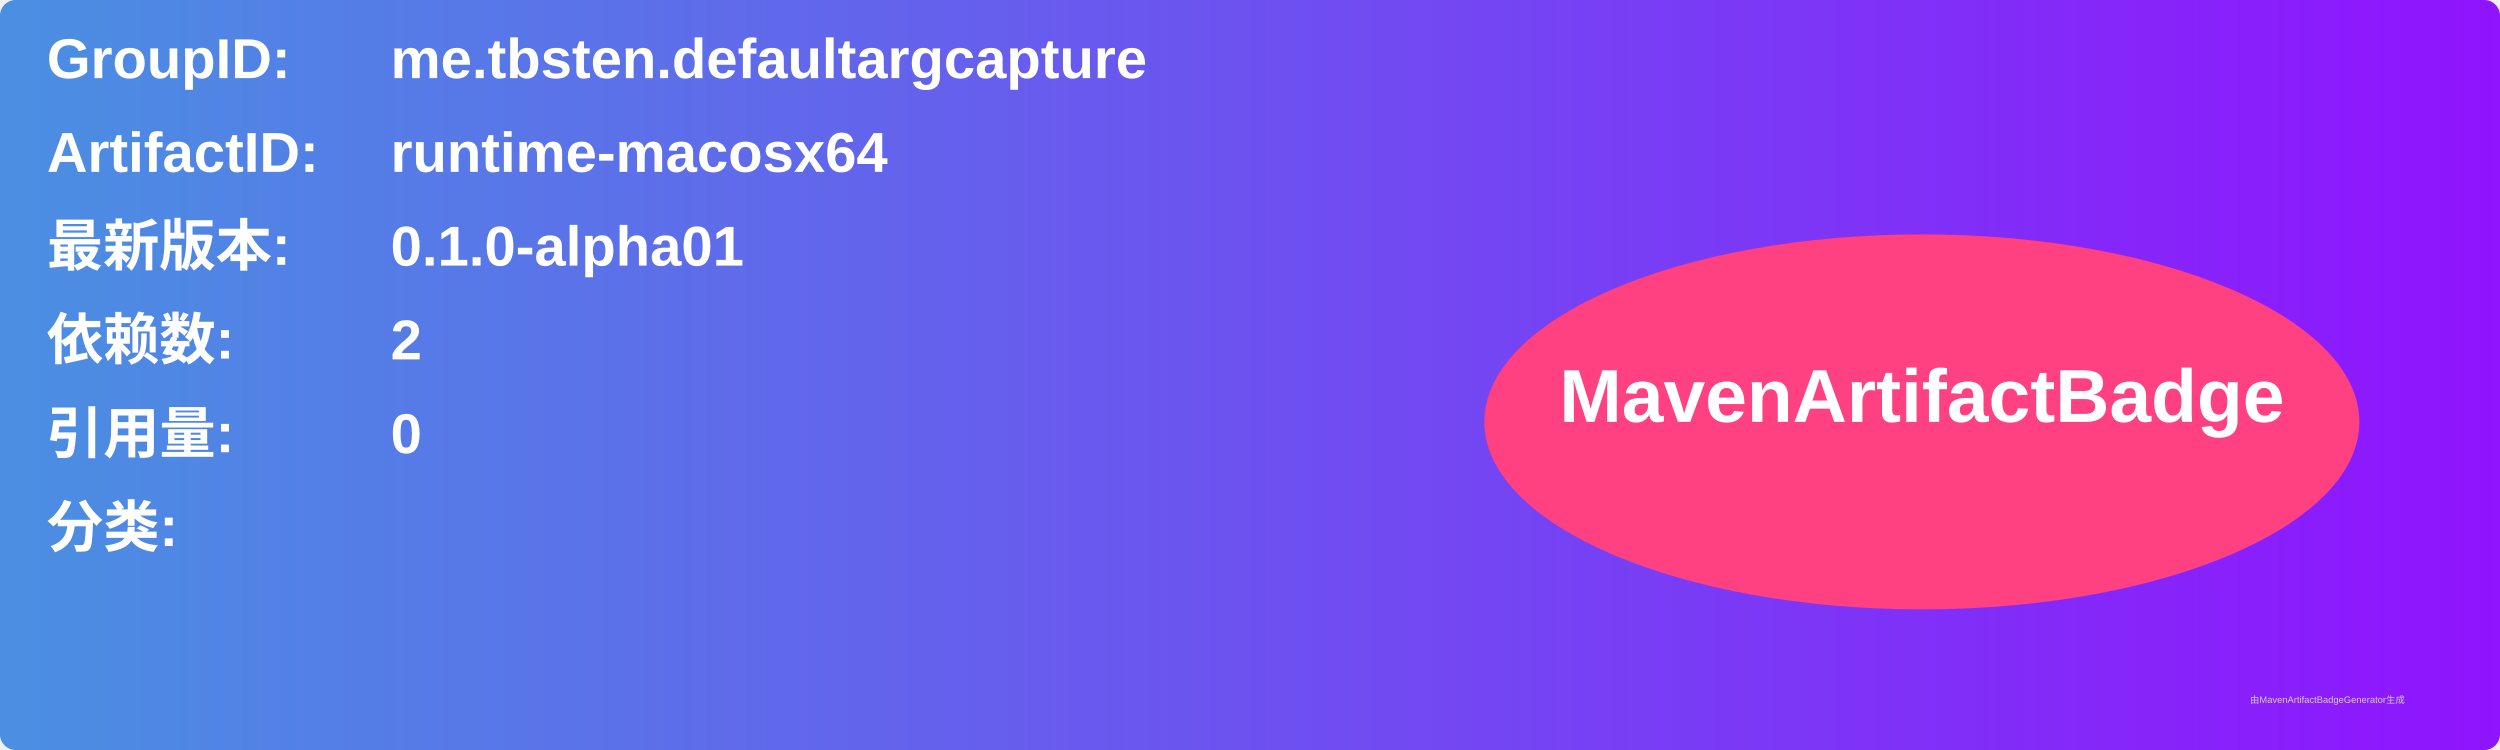
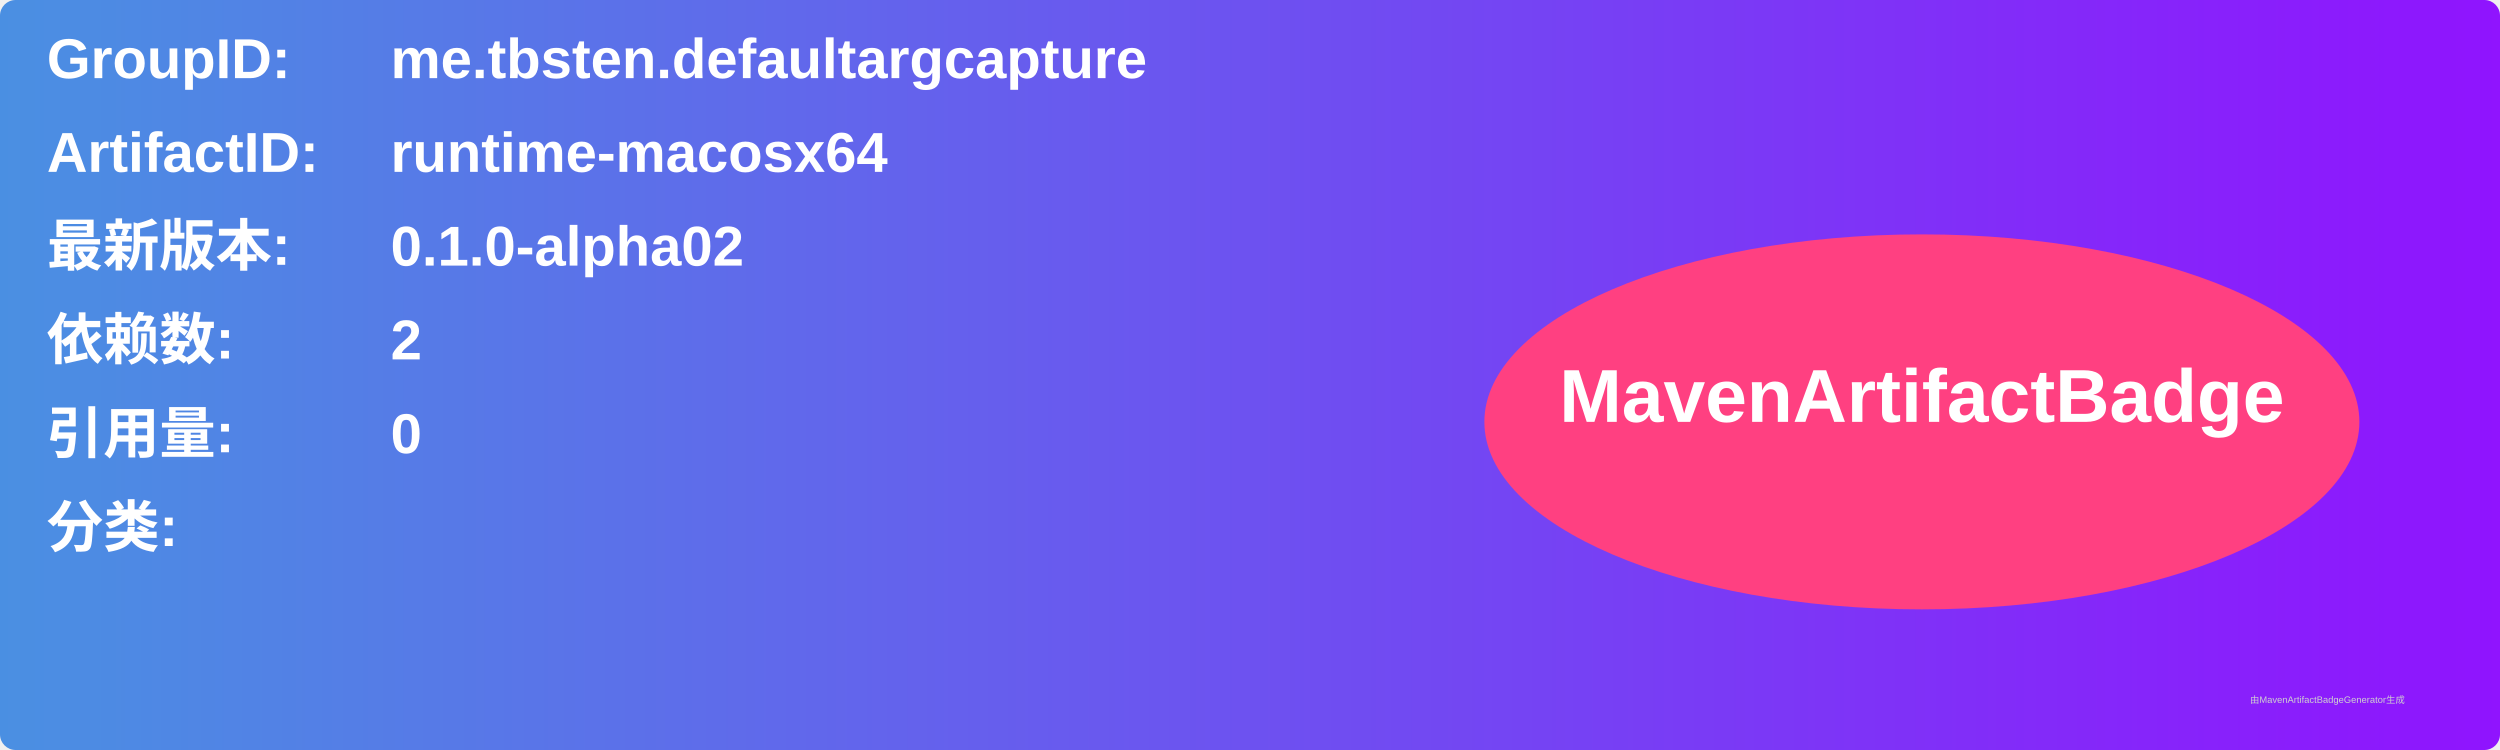
<svg xmlns="http://www.w3.org/2000/svg" width="800" height="240" viewBox="0 0 800 240">
  <linearGradient id="grad" x1="0%" y1="0%" x2="100%" y2="0%">
    <stop offset="0%" stop-color="#4a90e2" />
    <stop offset="100%" stop-color="#9013fe" />
  </linearGradient>
  <rect width="100%" height="100%" rx="5" ry="5" fill="url(#grad)" />
  <g transform="translate(15, 15)">
    <text x="0" y="10" font-family="Arial" font-size="18" fill="white" font-weight="bold" width="260">GroupID:</text>
    <text x="110" y="10" font-family="Arial" font-size="18" fill="white" font-weight="bold" width="460">me.tbsten.defaultargcapture</text>
    <text x="0" y="40" font-family="Arial" font-size="18" fill="white" font-weight="bold" width="260">ArtifactID:</text>
    <text x="110" y="40" font-family="Arial" font-size="18" fill="white" font-weight="bold" width="460">runtime-macosx64</text>
    <text x="0" y="70" font-family="Arial" font-size="18" fill="white" font-weight="bold">最新版本:</text>
    <text x="110" y="70" font-family="Arial" font-size="18" fill="white" font-weight="bold">
-       <tspan font-weight="bold">0.1.0-alpha01</tspan>
+       <tspan font-weight="bold">0.1.0-alpha02</tspan>
    </text>
    <text x="0" y="100" font-family="Arial" font-size="18" fill="white" font-weight="bold">依赖数: </text>
    <text x="110" y="100" font-family="Arial" font-size="18" fill="white">
      <tspan font-weight="bold">2</tspan>
    </text>
    <text x="0" y="130" font-family="Arial" font-size="18" fill="white" font-weight="bold">引用量: </text>
    <text x="110" y="130" font-family="Arial" font-size="18" fill="white">
      <tspan font-weight="bold">0</tspan>
    </text>
    <text x="0" y="160" font-family="Arial" font-size="18" fill="white" font-weight="bold">分类:</text>
    <text x="10" y="190" font-family="Arial" font-size="10" fill="white">
      <tspan font-weight="bold" />
    </text>
    <ellipse cx="600" cy="120" rx="140" ry="60" fill="#ff4081" />
    <text x="600" y="120" text-anchor="middle" font-family="Arial" font-size="24" fill="white" font-weight="bold">MavenArtifactBadge</text>
  </g>
  <text x="720" y="225" font-family="Arial" font-size="3" fill="#d0d0d0">由MavenArtifactBadgeGenerator生成</text>
</svg>
